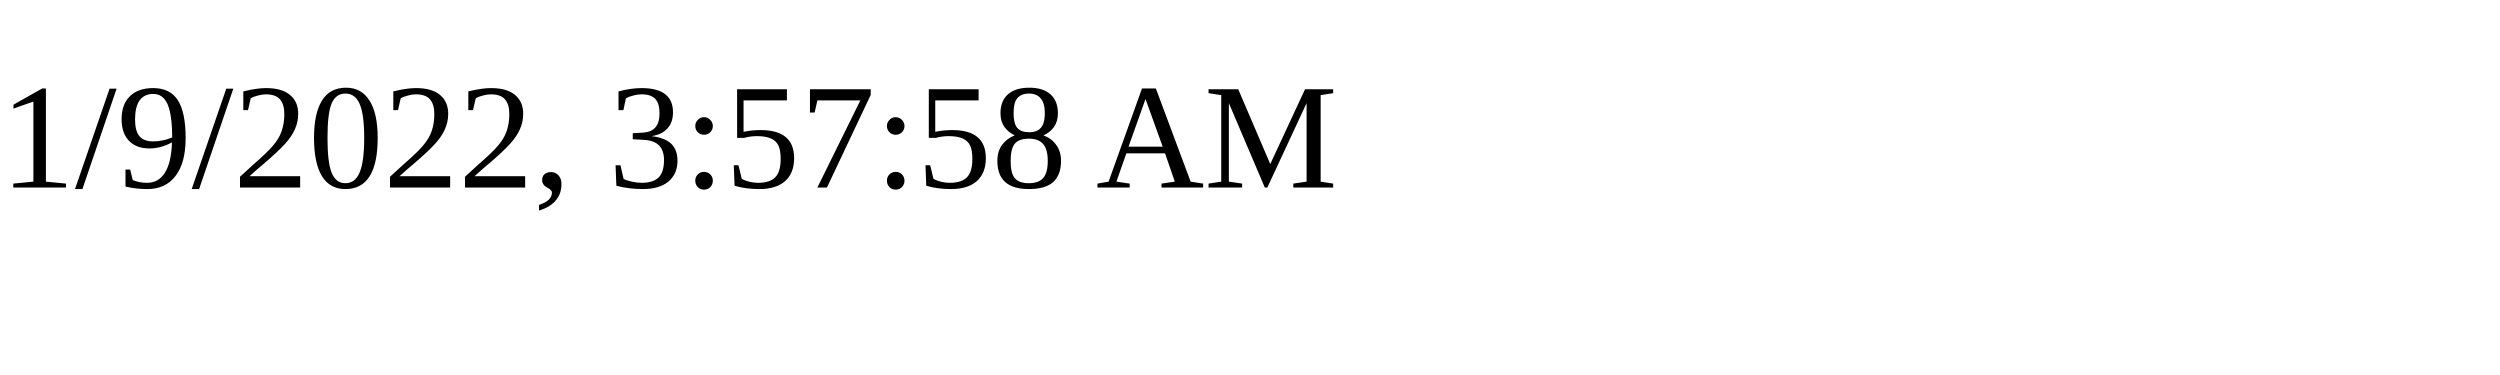
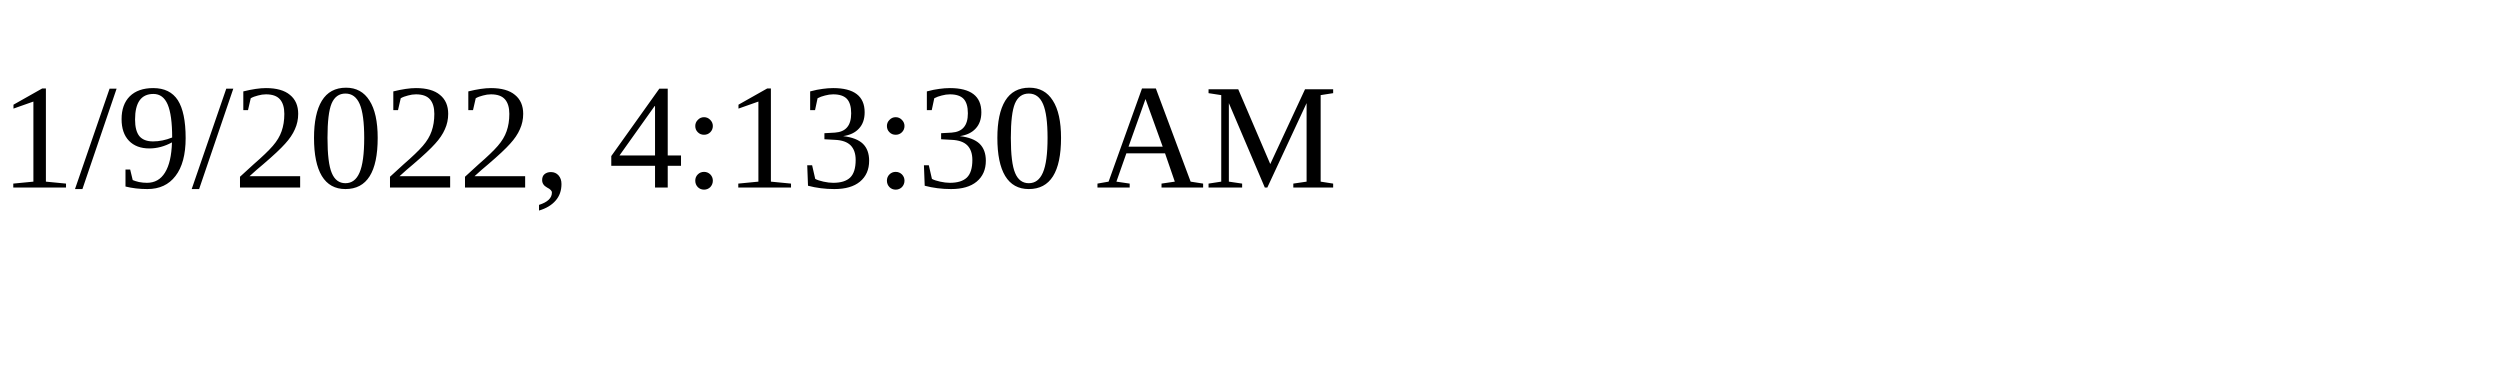
<svg xmlns="http://www.w3.org/2000/svg" height="30" width="200">
-   <text x="0" y="15">1/9/2022, 3:57:58 AM</text>
+   <text x="0" y="15">1/9/2022, 4:13:30 AM</text>
</svg>
